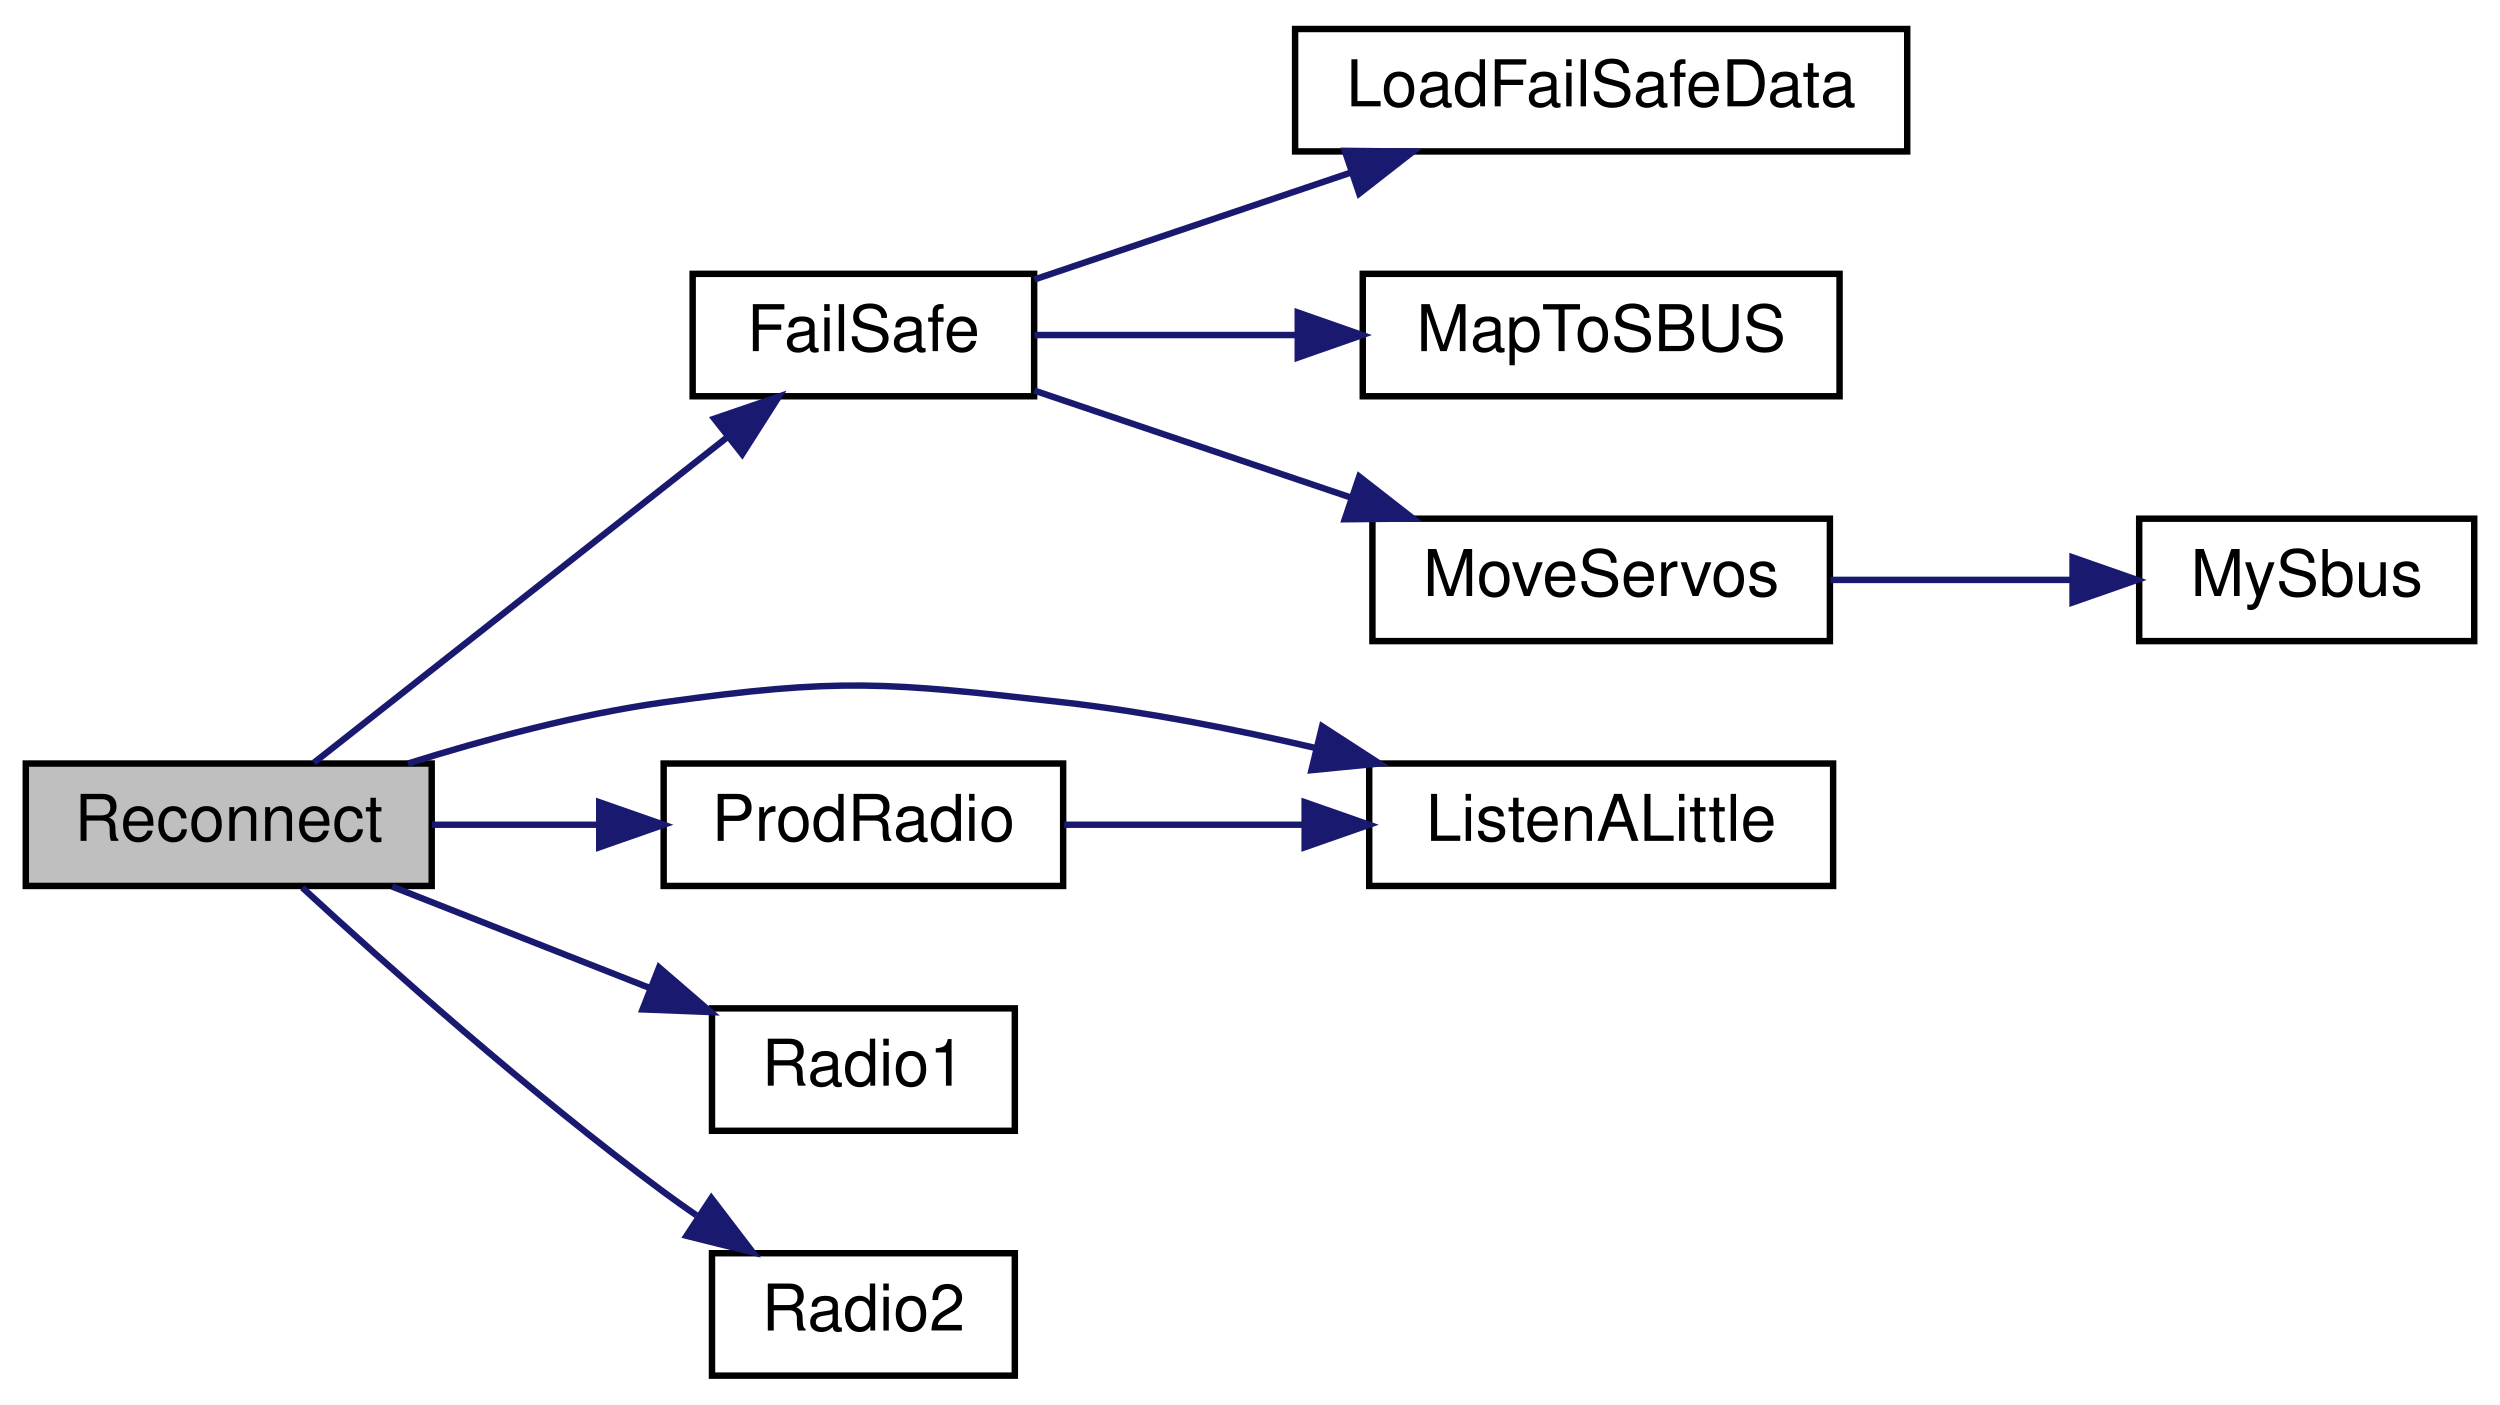
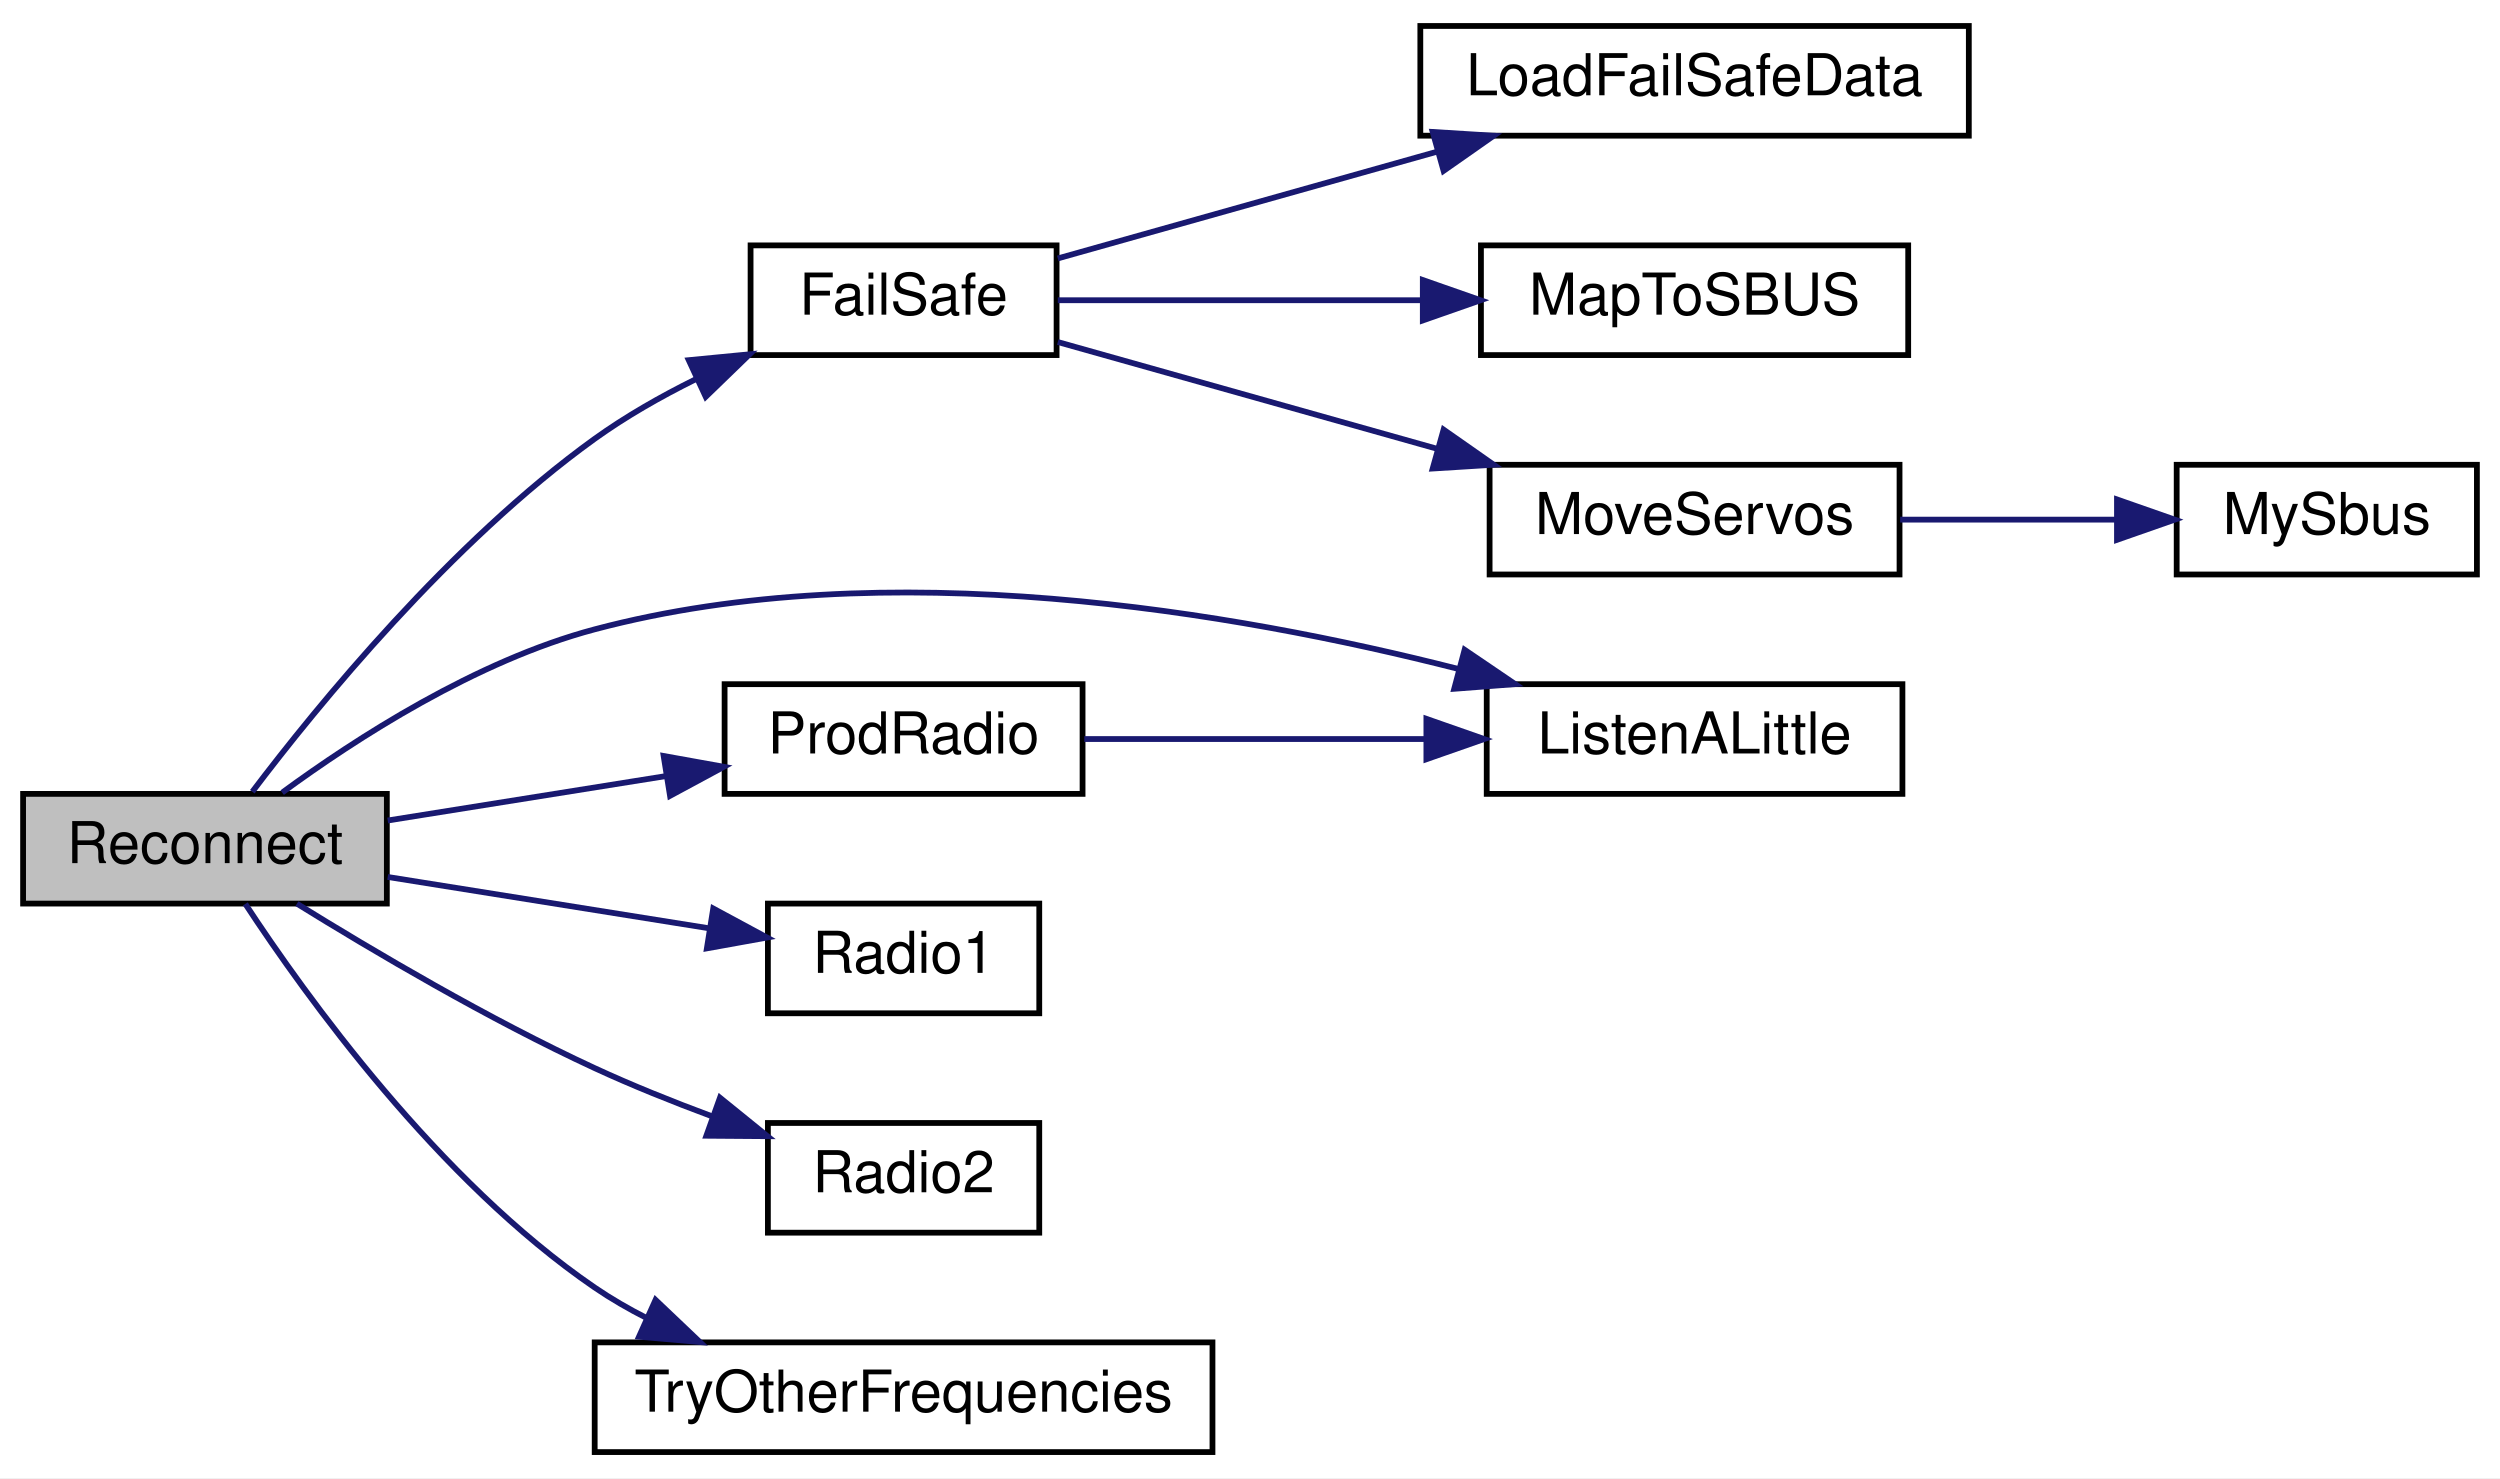
- <svg xmlns="http://www.w3.org/2000/svg" xmlns:xlink="http://www.w3.org/1999/xlink" width="388pt" height="218pt" viewBox="0.00 0.00 388.00 218.00">
-   <g id="graph0" class="graph" transform="scale(1 1) rotate(0) translate(4 214)">
-     <polygon fill="white" stroke="transparent" points="-4,4 -4,-214 384,-214 384,4 -4,4" />
+ <svg xmlns="http://www.w3.org/2000/svg" xmlns:xlink="http://www.w3.org/1999/xlink" width="433pt" height="256pt" viewBox="0.00 0.00 433.00 256.00">
+   <g id="graph0" class="graph" transform="scale(1 1) rotate(0) translate(4 252)">
+     <polygon fill="white" stroke="transparent" points="-4,4 -4,-252 429,-252 429,4 -4,4" />
    <g id="node1" class="node">
      <g id="a_node1">
        <a xlink:title=" ">
-           <polygon fill="#bfbfbf" stroke="black" points="0,-76.5 0,-95.5 63,-95.5 63,-76.5 0,-76.5" />
-           <text text-anchor="middle" x="31.5" y="-83.5" font-family="Helvetica,sans-Serif" font-size="10.00">Reconnect</text>
+           <polygon fill="#bfbfbf" stroke="black" points="0,-95.5 0,-114.5 63,-114.5 63,-95.5 0,-95.5" />
+           <text text-anchor="middle" x="31.5" y="-102.5" font-family="Helvetica,sans-Serif" font-size="10.00">Reconnect</text>
        </a>
      </g>
    </g>
    <g id="node2" class="node">
      <g id="a_node2">
        <a xlink:href="_receiver_code_2src_2main_8cpp.html#a42318598726782ebb2e1857f167c8cda" target="_top" xlink:title=" ">
-           <polygon fill="white" stroke="black" points="103.5,-152.5 103.5,-171.5 156.5,-171.5 156.5,-152.5 103.5,-152.5" />
-           <text text-anchor="middle" x="130" y="-159.5" font-family="Helvetica,sans-Serif" font-size="10.00">FailSafe</text>
+           <polygon fill="white" stroke="black" points="126,-190.5 126,-209.5 179,-209.5 179,-190.5 126,-190.5" />
+           <text text-anchor="middle" x="152.5" y="-197.5" font-family="Helvetica,sans-Serif" font-size="10.00">FailSafe</text>
        </a>
      </g>
    </g>
    <g id="edge1" class="edge">
-       <path fill="none" stroke="midnightblue" d="M44.72,-95.63C60.89,-108.36 89.6,-130.97 108.97,-146.22" />
-       <polygon fill="midnightblue" stroke="midnightblue" points="106.86,-149.02 116.88,-152.45 111.19,-143.52 106.86,-149.02" />
+       <path fill="none" stroke="midnightblue" d="M39.7,-114.87C50.96,-129.74 74.05,-158.05 99,-176 104.34,-179.84 110.39,-183.29 116.44,-186.29" />
+       <polygon fill="midnightblue" stroke="midnightblue" points="115.29,-189.62 125.84,-190.64 118.23,-183.27 115.29,-189.62" />
    </g>
    <g id="node7" class="node">
      <g id="a_node7">
        <a xlink:href="radio_8h.html#a3aa62621c20e39d37f01b29a3fc947e9" target="_top" xlink:title=" ">
-           <polygon fill="white" stroke="black" points="208.5,-76.5 208.5,-95.5 280.5,-95.5 280.5,-76.5 208.5,-76.5" />
-           <text text-anchor="middle" x="244.5" y="-83.5" font-family="Helvetica,sans-Serif" font-size="10.00">ListenALittle</text>
+           <polygon fill="white" stroke="black" points="253.5,-114.5 253.5,-133.5 325.5,-133.5 325.5,-114.5 253.5,-114.5" />
+           <text text-anchor="middle" x="289.5" y="-121.5" font-family="Helvetica,sans-Serif" font-size="10.00">ListenALittle</text>
        </a>
      </g>
    </g>
    <g id="edge6" class="edge">
-       <path fill="none" stroke="midnightblue" d="M59.31,-95.5C71.29,-99.26 85.68,-103.13 99,-105 126.29,-108.82 133.62,-108.11 161,-105 173.91,-103.53 187.73,-100.81 200.31,-97.88" />
-       <polygon fill="midnightblue" stroke="midnightblue" points="201.19,-101.27 210.08,-95.51 199.54,-94.47 201.19,-101.27" />
+       <path fill="none" stroke="midnightblue" d="M44.87,-114.72C57.6,-124.06 78.44,-137.54 99,-143 149.46,-156.4 209.76,-146.04 248.57,-136.14" />
+       <polygon fill="midnightblue" stroke="midnightblue" points="249.67,-139.46 258.43,-133.51 247.87,-132.7 249.67,-139.46" />
    </g>
    <g id="node8" class="node">
      <g id="a_node8">
        <a xlink:href="radio_8h.html#a62f1498f67d7e438905ae486bc27044f" target="_top" xlink:title=" ">
-           <polygon fill="white" stroke="black" points="99,-76.5 99,-95.5 161,-95.5 161,-76.5 99,-76.5" />
-           <text text-anchor="middle" x="130" y="-83.5" font-family="Helvetica,sans-Serif" font-size="10.00">ProdRadio</text>
+           <polygon fill="white" stroke="black" points="121.5,-114.5 121.5,-133.5 183.5,-133.5 183.5,-114.5 121.5,-114.5" />
+           <text text-anchor="middle" x="152.5" y="-121.5" font-family="Helvetica,sans-Serif" font-size="10.00">ProdRadio</text>
        </a>
      </g>
    </g>
    <g id="edge7" class="edge">
-       <path fill="none" stroke="midnightblue" d="M63.03,-86C71.2,-86 80.15,-86 88.75,-86" />
-       <polygon fill="midnightblue" stroke="midnightblue" points="89,-89.5 99,-86 89,-82.5 89,-89.5" />
+       <path fill="none" stroke="midnightblue" d="M63.15,-109.89C77.83,-112.24 95.62,-115.08 111.37,-117.59" />
+       <polygon fill="midnightblue" stroke="midnightblue" points="110.94,-121.07 121.37,-119.19 112.05,-114.16 110.94,-121.07" />
    </g>
    <g id="node9" class="node">
      <g id="a_node9">
        <a xlink:href="radio_8h.html#a6e2d4126d864c50e7c23c988c2bfdd1a" target="_top" xlink:title=" ">
-           <polygon fill="white" stroke="black" points="106.5,-38.5 106.5,-57.5 153.5,-57.5 153.5,-38.5 106.5,-38.5" />
-           <text text-anchor="middle" x="130" y="-45.5" font-family="Helvetica,sans-Serif" font-size="10.00">Radio1</text>
+           <polygon fill="white" stroke="black" points="129,-76.5 129,-95.5 176,-95.5 176,-76.5 129,-76.5" />
+           <text text-anchor="middle" x="152.5" y="-83.5" font-family="Helvetica,sans-Serif" font-size="10.00">Radio1</text>
        </a>
      </g>
    </g>
    <g id="edge9" class="edge">
-       <path fill="none" stroke="midnightblue" d="M56.85,-76.41C68.95,-71.65 83.74,-65.82 96.77,-60.69" />
-       <polygon fill="midnightblue" stroke="midnightblue" points="98.29,-63.85 106.31,-56.93 95.73,-57.34 98.29,-63.85" />
+       <path fill="none" stroke="midnightblue" d="M63.15,-100.11C80.14,-97.39 101.28,-94.02 118.62,-91.25" />
+       <polygon fill="midnightblue" stroke="midnightblue" points="119.53,-94.65 128.85,-89.62 118.43,-87.74 119.53,-94.65" />
    </g>
    <g id="node10" class="node">
      <g id="a_node10">
        <a xlink:href="radio_8h.html#a8b76f3c338025926421c7b308405bbfd" target="_top" xlink:title=" ">
-           <polygon fill="white" stroke="black" points="106.5,-0.5 106.5,-19.5 153.5,-19.5 153.5,-0.5 106.5,-0.5" />
-           <text text-anchor="middle" x="130" y="-7.5" font-family="Helvetica,sans-Serif" font-size="10.00">Radio2</text>
+           <polygon fill="white" stroke="black" points="129,-38.5 129,-57.5 176,-57.5 176,-38.5 129,-38.5" />
+           <text text-anchor="middle" x="152.5" y="-45.5" font-family="Helvetica,sans-Serif" font-size="10.00">Radio2</text>
        </a>
      </g>
    </g>
    <g id="edge10" class="edge">
-       <path fill="none" stroke="midnightblue" d="M42.93,-76.23C55.71,-64.46 78.21,-44.37 99,-29 100.64,-27.79 102.35,-26.58 104.09,-25.38" />
-       <polygon fill="midnightblue" stroke="midnightblue" points="106.4,-28.06 112.83,-19.64 102.55,-22.2 106.4,-28.06" />
+       <path fill="none" stroke="midnightblue" d="M47.43,-95.48C60.65,-87.29 80.66,-75.48 99,-67 105.44,-64.02 112.5,-61.19 119.28,-58.67" />
+       <polygon fill="midnightblue" stroke="midnightblue" points="120.7,-61.88 128.93,-55.21 118.34,-55.29 120.7,-61.88" />
+     </g>
+     <g id="node11" class="node">
+       <g id="a_node11">
+         <a xlink:href="radio_8h.html#a4af8f72444d49edf0308f7e78d5e6daa" target="_top" xlink:title=" ">
+           <polygon fill="white" stroke="black" points="99,-0.5 99,-19.5 206,-19.5 206,-0.5 99,-0.5" />
+           <text text-anchor="middle" x="152.5" y="-7.5" font-family="Helvetica,sans-Serif" font-size="10.00">TryOtherFrequencies</text>
+         </a>
+       </g>
+     </g>
+     <g id="edge11" class="edge">
+       <path fill="none" stroke="midnightblue" d="M38.49,-95.44C48.93,-79.53 71.93,-47.5 99,-29 101.85,-27.05 104.92,-25.28 108.09,-23.67" />
+       <polygon fill="midnightblue" stroke="midnightblue" points="109.54,-26.86 117.22,-19.56 106.67,-20.48 109.54,-26.86" />
    </g>
    <g id="node3" class="node">
      <g id="a_node3">
        <a xlink:href="_receiver_code_2src_2main_8cpp.html#a7b232e8049c83655363495df07fc96d9" target="_top" xlink:title=" ">
-           <polygon fill="white" stroke="black" points="197,-190.5 197,-209.5 292,-209.5 292,-190.5 197,-190.5" />
-           <text text-anchor="middle" x="244.5" y="-197.5" font-family="Helvetica,sans-Serif" font-size="10.00">LoadFailSafeData</text>
+           <polygon fill="white" stroke="black" points="242,-228.5 242,-247.5 337,-247.5 337,-228.5 242,-228.5" />
+           <text text-anchor="middle" x="289.5" y="-235.5" font-family="Helvetica,sans-Serif" font-size="10.00">LoadFailSafeData</text>
        </a>
      </g>
    </g>
    <g id="edge2" class="edge">
-       <path fill="none" stroke="midnightblue" d="M156.53,-170.62C171.02,-175.52 189.44,-181.74 205.6,-187.2" />
-       <polygon fill="midnightblue" stroke="midnightblue" points="204.71,-190.59 215.31,-190.48 206.95,-183.96 204.71,-190.59" />
+       <path fill="none" stroke="midnightblue" d="M179.21,-207.24C197.79,-212.47 223.32,-219.65 245.04,-225.77" />
+       <polygon fill="midnightblue" stroke="midnightblue" points="244.14,-229.15 254.71,-228.49 246.03,-222.41 244.14,-229.15" />
    </g>
    <g id="node4" class="node">
      <g id="a_node4">
        <a xlink:href="_receiver_code_2src_2main_8cpp.html#a6a495c5560f12cc3fd3df9454927d681" target="_top" xlink:title=" ">
-           <polygon fill="white" stroke="black" points="207.5,-152.5 207.5,-171.5 281.5,-171.5 281.5,-152.5 207.5,-152.5" />
-           <text text-anchor="middle" x="244.5" y="-159.5" font-family="Helvetica,sans-Serif" font-size="10.00">MapToSBUS</text>
+           <polygon fill="white" stroke="black" points="252.5,-190.5 252.5,-209.5 326.5,-209.5 326.5,-190.5 252.5,-190.5" />
+           <text text-anchor="middle" x="289.5" y="-197.5" font-family="Helvetica,sans-Serif" font-size="10.00">MapToSBUS</text>
        </a>
      </g>
    </g>
    <g id="edge3" class="edge">
-       <path fill="none" stroke="midnightblue" d="M156.53,-162C168.51,-162 183.18,-162 197.04,-162" />
-       <polygon fill="midnightblue" stroke="midnightblue" points="197.41,-165.5 207.41,-162 197.41,-158.5 197.41,-165.5" />
+       <path fill="none" stroke="midnightblue" d="M179.21,-200C197.03,-200 221.25,-200 242.36,-200" />
+       <polygon fill="midnightblue" stroke="midnightblue" points="242.43,-203.5 252.43,-200 242.43,-196.5 242.43,-203.5" />
    </g>
    <g id="node5" class="node">
      <g id="a_node5">
        <a xlink:href="_receiver_code_2src_2main_8cpp.html#a6f2443a0666140cf4d8b7352bb3b793c" target="_top" xlink:title=" ">
-           <polygon fill="white" stroke="black" points="209,-114.5 209,-133.5 280,-133.5 280,-114.5 209,-114.5" />
-           <text text-anchor="middle" x="244.5" y="-121.5" font-family="Helvetica,sans-Serif" font-size="10.00">MoveServos</text>
+           <polygon fill="white" stroke="black" points="254,-152.5 254,-171.5 325,-171.5 325,-152.5 254,-152.5" />
+           <text text-anchor="middle" x="289.5" y="-159.5" font-family="Helvetica,sans-Serif" font-size="10.00">MoveServos</text>
        </a>
      </g>
    </g>
    <g id="edge4" class="edge">
-       <path fill="none" stroke="midnightblue" d="M156.53,-153.38C171.02,-148.48 189.44,-142.26 205.6,-136.8" />
-       <polygon fill="midnightblue" stroke="midnightblue" points="206.95,-140.04 215.31,-133.52 204.71,-133.41 206.95,-140.04" />
+       <path fill="none" stroke="midnightblue" d="M179.21,-192.76C197.79,-187.53 223.32,-180.35 245.04,-174.23" />
+       <polygon fill="midnightblue" stroke="midnightblue" points="246.03,-177.59 254.71,-171.51 244.14,-170.85 246.03,-177.59" />
    </g>
    <g id="node6" class="node">
      <g id="a_node6">
        <a xlink:href="_receiver_code_2src_2main_8cpp.html#a5424788640aaa8d535d6ea077949ef82" target="_top" xlink:title=" ">
-           <polygon fill="white" stroke="black" points="328,-114.5 328,-133.5 380,-133.5 380,-114.5 328,-114.5" />
-           <text text-anchor="middle" x="354" y="-121.5" font-family="Helvetica,sans-Serif" font-size="10.00">MySbus</text>
+           <polygon fill="white" stroke="black" points="373,-152.5 373,-171.5 425,-171.5 425,-152.5 373,-152.5" />
+           <text text-anchor="middle" x="399" y="-159.5" font-family="Helvetica,sans-Serif" font-size="10.00">MySbus</text>
        </a>
      </g>
    </g>
    <g id="edge5" class="edge">
-       <path fill="none" stroke="midnightblue" d="M280.11,-124C292.07,-124 305.49,-124 317.52,-124" />
-       <polygon fill="midnightblue" stroke="midnightblue" points="317.66,-127.5 327.66,-124 317.66,-120.5 317.66,-127.5" />
+       <path fill="none" stroke="midnightblue" d="M325.11,-162C337.07,-162 350.49,-162 362.52,-162" />
+       <polygon fill="midnightblue" stroke="midnightblue" points="362.66,-165.5 372.66,-162 362.66,-158.5 362.66,-165.5" />
    </g>
    <g id="edge8" class="edge">
-       <path fill="none" stroke="midnightblue" d="M161.15,-86C172.54,-86 185.76,-86 198.24,-86" />
-       <polygon fill="midnightblue" stroke="midnightblue" points="198.48,-89.5 208.48,-86 198.48,-82.5 198.48,-89.5" />
+       <path fill="none" stroke="midnightblue" d="M183.8,-124C201.19,-124 223.38,-124 242.86,-124" />
+       <polygon fill="midnightblue" stroke="midnightblue" points="243.05,-127.5 253.05,-124 243.05,-120.5 243.05,-127.5" />
    </g>
  </g>
</svg>
